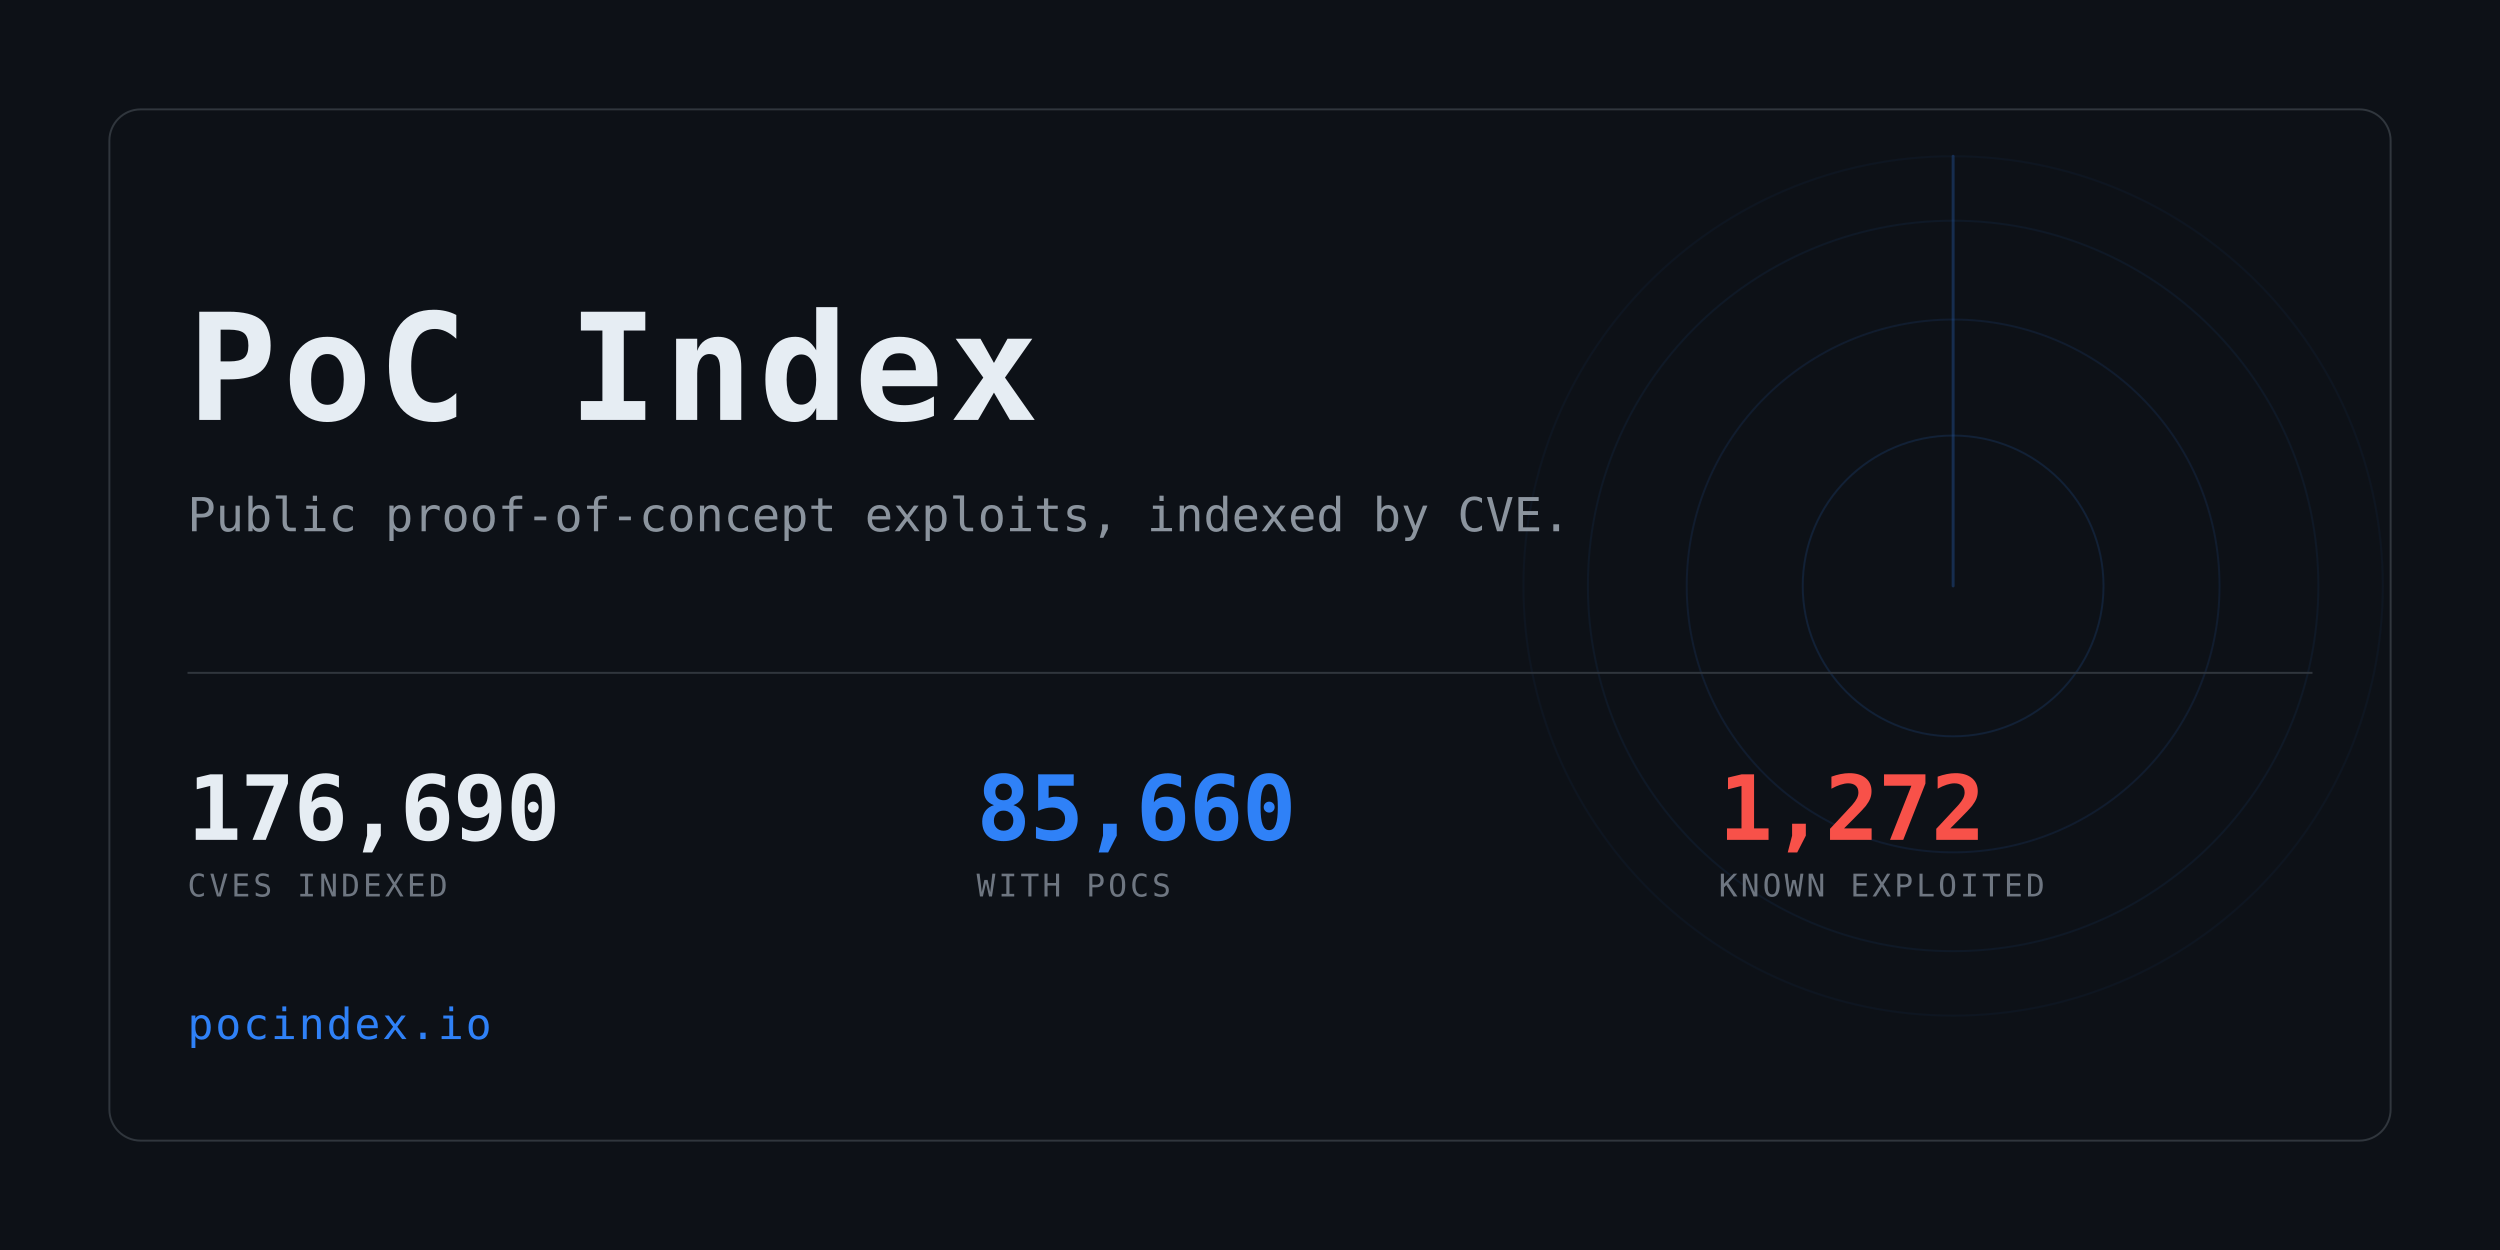
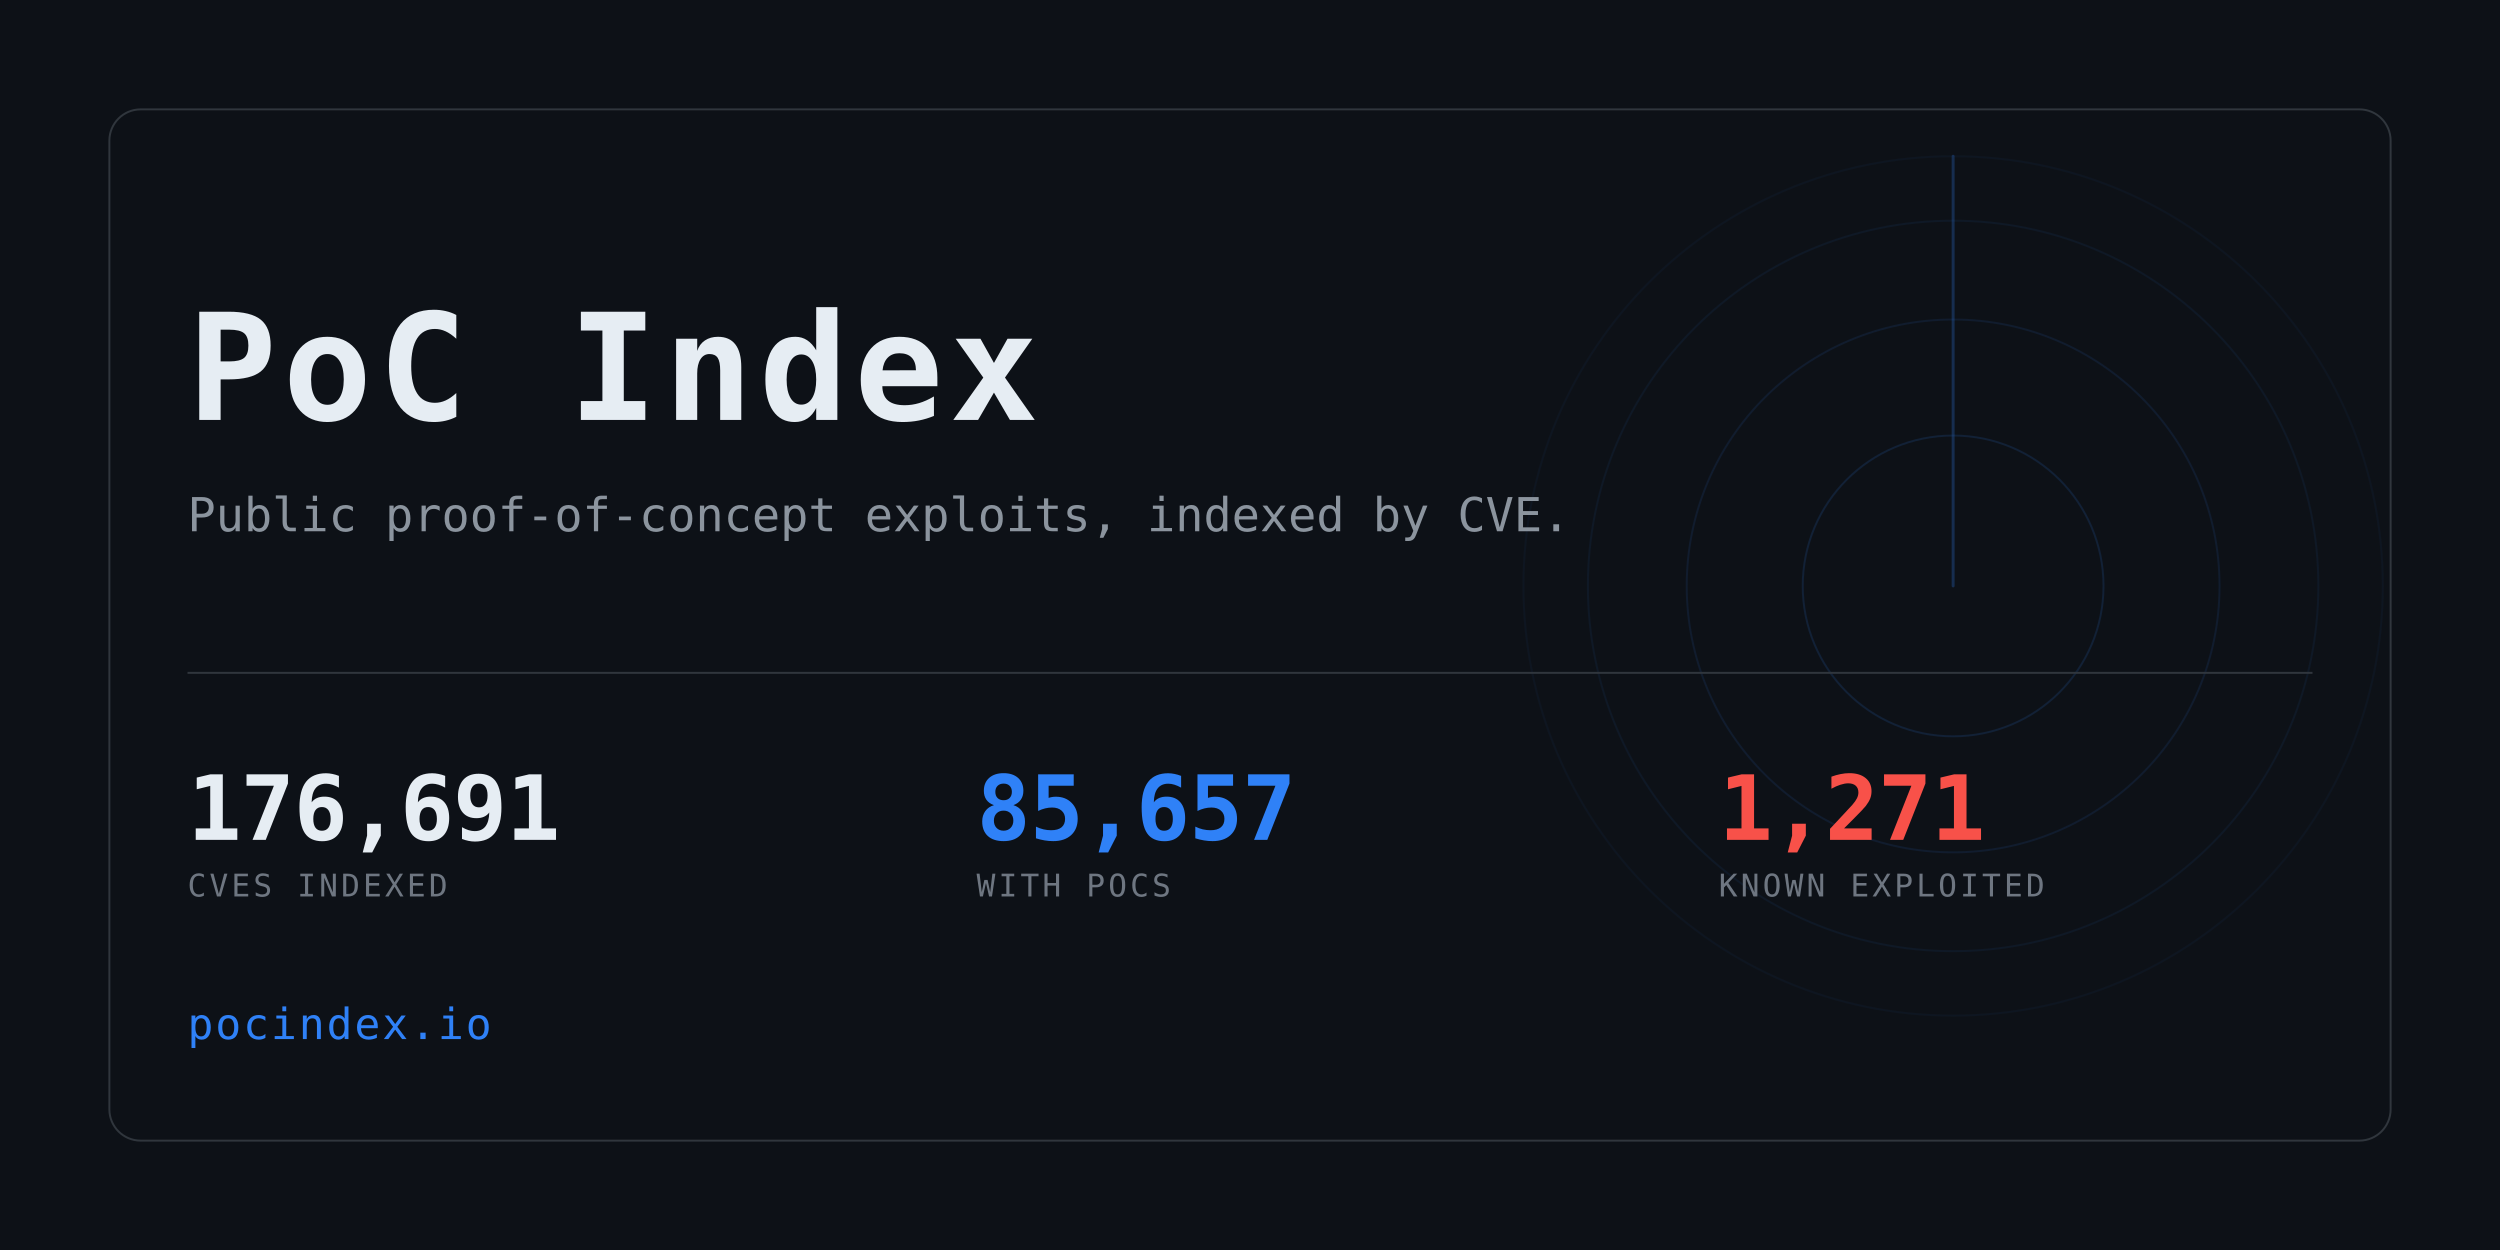
<svg xmlns="http://www.w3.org/2000/svg" width="1280" height="640" viewBox="0 0 1280 640" role="img" aria-label="PoC Index">
  <clipPath id="card">
    <rect x="56" y="56" width="1168" height="528" rx="16" />
  </clipPath>
  <rect width="1280" height="640" fill="#0d1117" />
  <g clip-path="url(#card)" opacity="0.6">
    <g>
      <circle cx="1000" cy="300" r="77.0" fill="none" stroke="#2f81f7" stroke-width="1" opacity="0.234" />
      <circle cx="1000" cy="300" r="136.4" fill="none" stroke="#2f81f7" stroke-width="1" opacity="0.169" />
      <circle cx="1000" cy="300" r="187.0" fill="none" stroke="#2f81f7" stroke-width="1" opacity="0.117" />
      <circle cx="1000" cy="300" r="220.0" fill="none" stroke="#2f81f7" stroke-width="1" opacity="0.078" />
      <line x1="1000" y1="300" x2="1000" y2="80.0" stroke="#2f81f7" stroke-width="1.5" stroke-linecap="round" opacity="0.416">
        <animateTransform attributeName="transform" type="rotate" from="0 1000 300" to="360 1000 300" dur="8s" repeatCount="indefinite" />
      </line>
    </g>
  </g>
  <rect x="56" y="56" width="1168" height="528" rx="16" fill="none" stroke="#30363d" />
  <text x="96" y="215" font-family="ui-monospace,SFMono-Regular,Menlo,Consolas,monospace" font-size="76" font-weight="700" fill="#e6edf3" letter-spacing="3">PoC Index</text>
  <text x="96" y="272" font-family="ui-monospace,SFMono-Regular,Menlo,Consolas,monospace" font-size="24" fill="#8b949e">
    Public proof-of-concept exploits, indexed by CVE.</text>
  <rect x="96" y="344" width="1088" height="1" fill="#30363d" />
-   <text x="96" y="430" font-family="ui-monospace,SFMono-Regular,Menlo,Consolas,monospace" font-size="46" font-weight="700" fill="#e6edf3" letter-spacing="-0.5">176,690</text>
+   <text x="96" y="430" font-family="ui-monospace,SFMono-Regular,Menlo,Consolas,monospace" font-size="46" font-weight="700" fill="#e6edf3" letter-spacing="-0.5">176,691</text>
  <text x="96" y="459" font-family="ui-monospace,SFMono-Regular,Menlo,Consolas,monospace" font-size="16" fill="#6e7681" letter-spacing="1.6">CVES INDEXED</text>
-   <text x="500" y="430" font-family="ui-monospace,SFMono-Regular,Menlo,Consolas,monospace" font-size="46" font-weight="700" fill="#2f81f7" letter-spacing="-0.5">85,660</text>
+   <text x="500" y="430" font-family="ui-monospace,SFMono-Regular,Menlo,Consolas,monospace" font-size="46" font-weight="700" fill="#2f81f7" letter-spacing="-0.5">85,657</text>
  <text x="500" y="459" font-family="ui-monospace,SFMono-Regular,Menlo,Consolas,monospace" font-size="16" fill="#6e7681" letter-spacing="1.6">WITH POCS</text>
-   <text x="880" y="430" font-family="ui-monospace,SFMono-Regular,Menlo,Consolas,monospace" font-size="46" font-weight="700" fill="#f85149" letter-spacing="-0.5">1,272</text>
+   <text x="880" y="430" font-family="ui-monospace,SFMono-Regular,Menlo,Consolas,monospace" font-size="46" font-weight="700" fill="#f85149" letter-spacing="-0.5">1,271</text>
  <text x="880" y="459" font-family="ui-monospace,SFMono-Regular,Menlo,Consolas,monospace" font-size="16" fill="#6e7681" letter-spacing="1.6">KNOWN EXPLOITED</text>
  <text x="96" y="532" font-family="ui-monospace,SFMono-Regular,Menlo,Consolas,monospace" font-size="22" fill="#2f81f7" letter-spacing="1">pocindex.io</text>
</svg>
